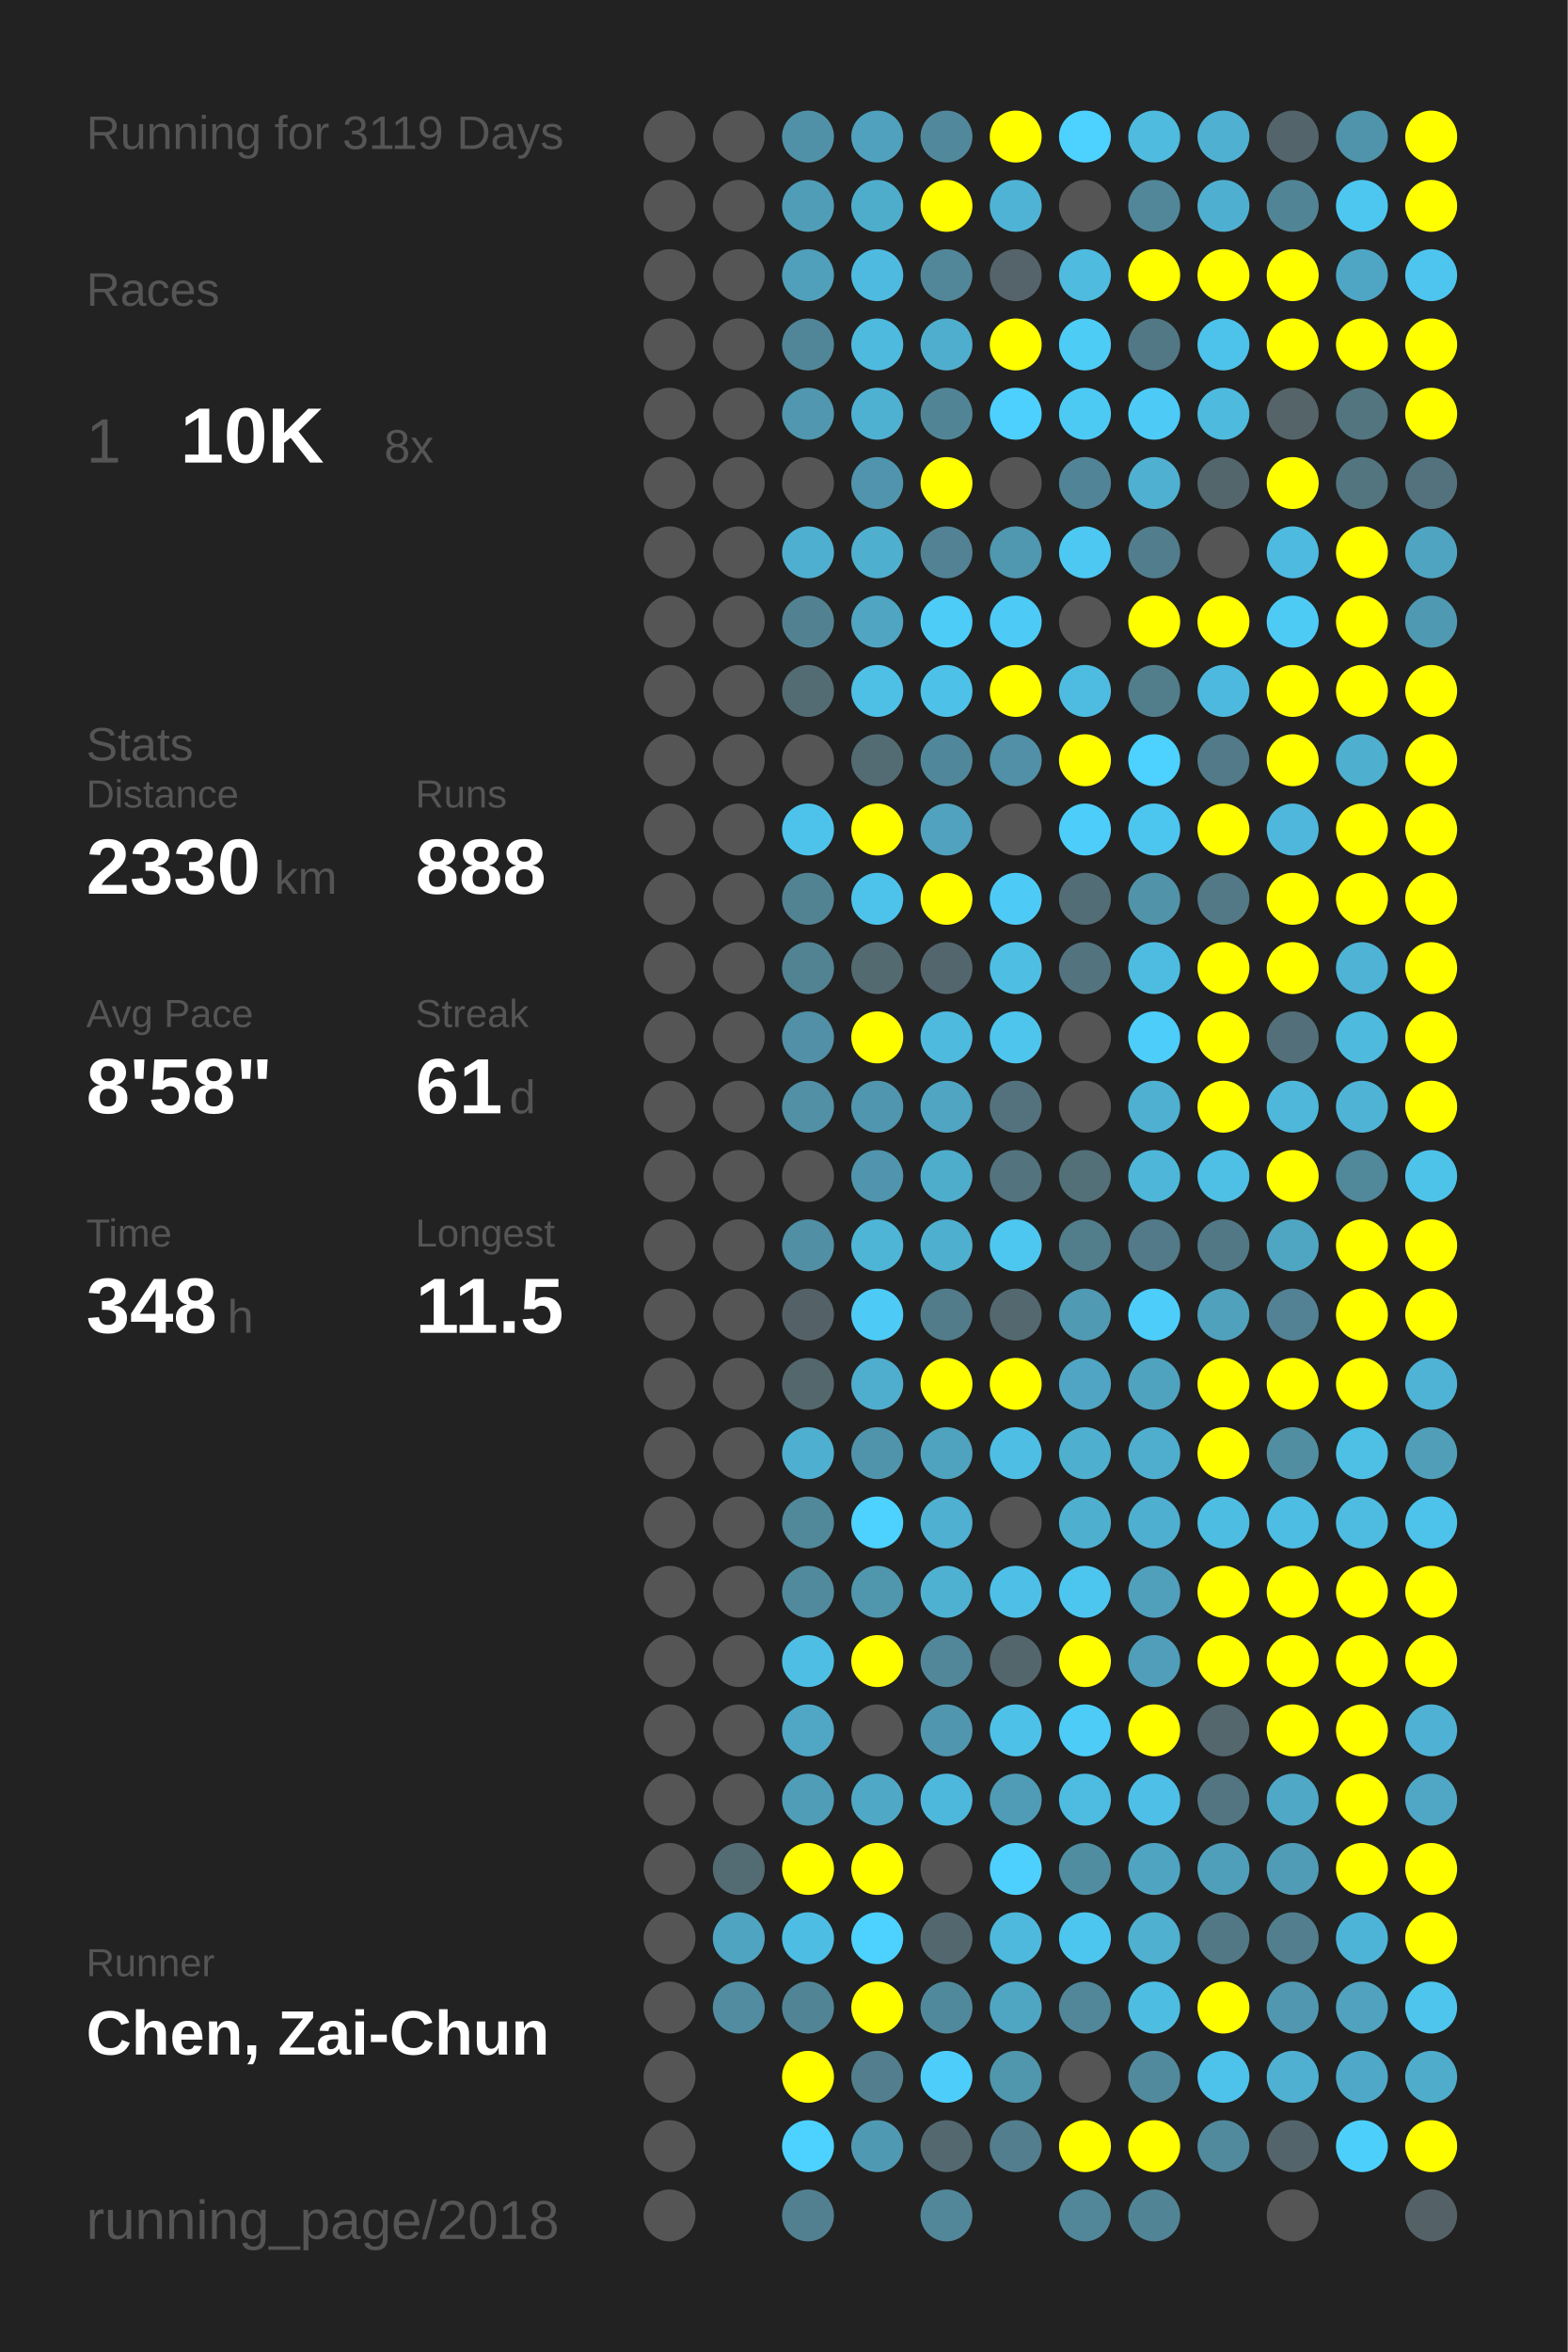
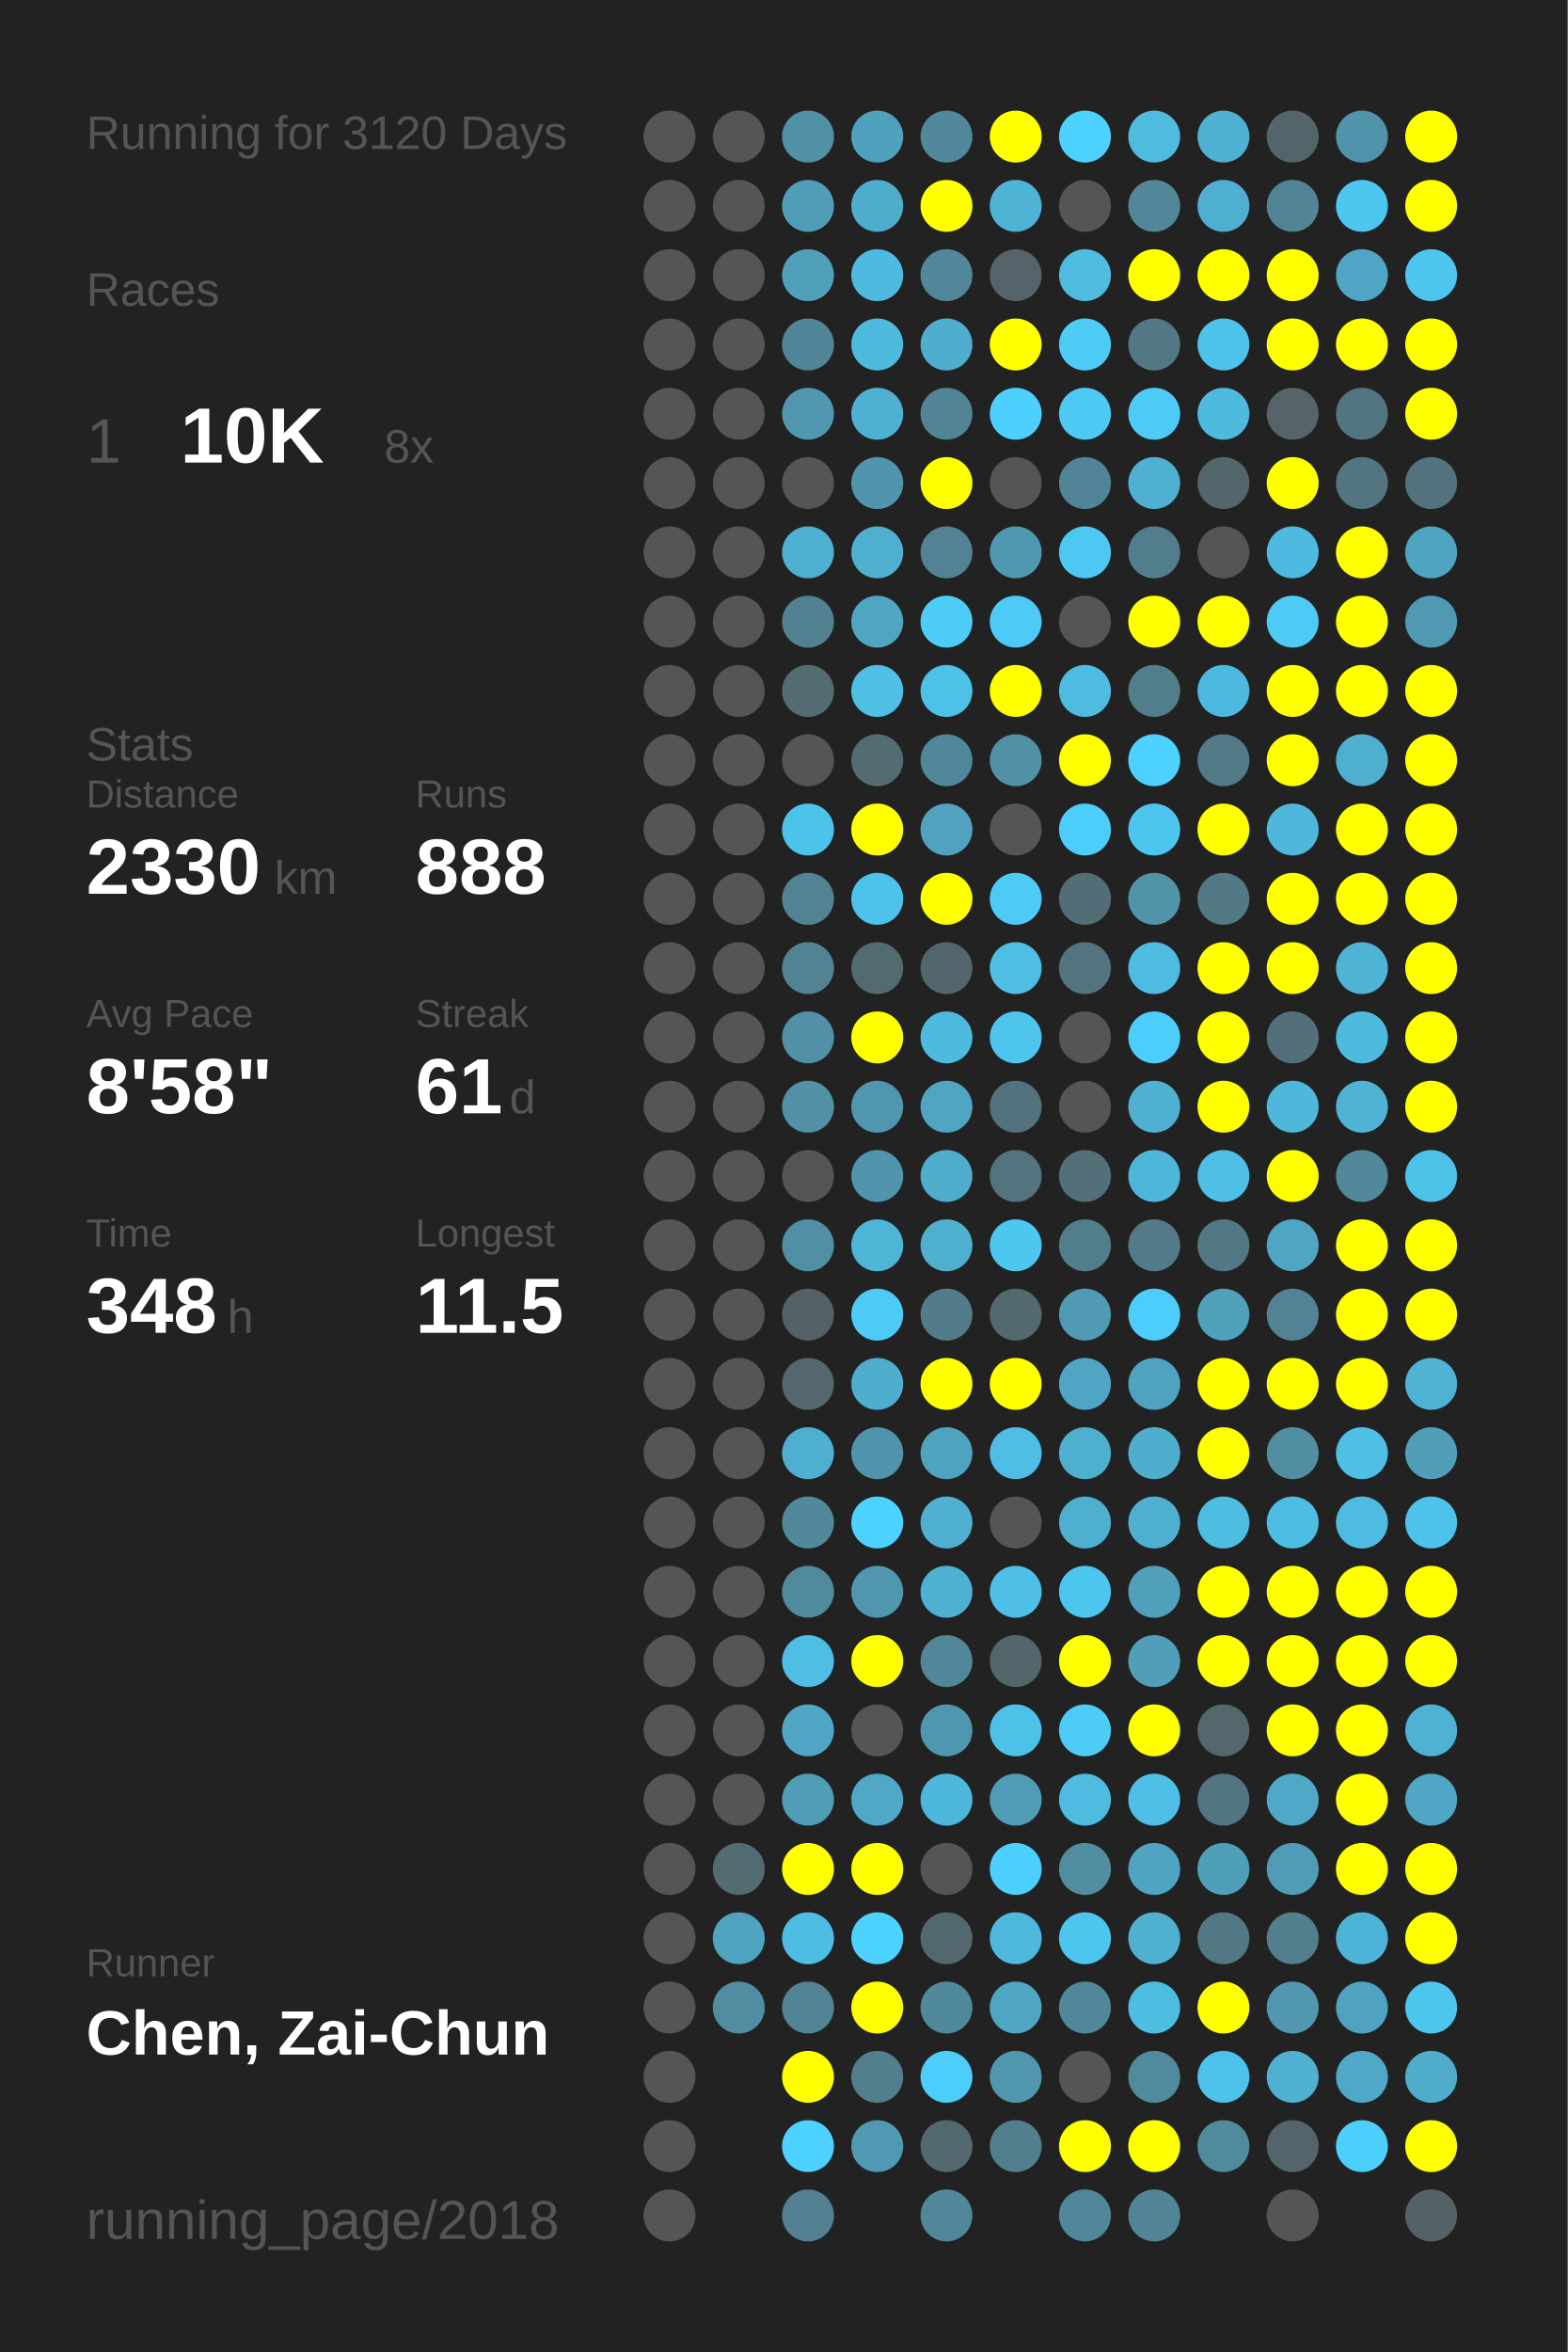
<svg xmlns="http://www.w3.org/2000/svg" baseProfile="full" height="300mm" version="1.1" viewBox="0,0,200,300" width="200mm">
  <defs />
  <rect fill="#222222" height="300" width="200" x="0" y="0" />
-   <text fill="#555555" style="font-size:6px; font-family:Arial;" x="11" y="19">Running for 3119 Days</text>
+   <text fill="#555555" style="font-size:6px; font-family:Arial;" x="11" y="19">Running for 3120 Days</text>
  <text fill="#555555" style="font-size:6px; font-family:Arial;" x="11" y="39">Races</text>
  <text fill="#555555" style="font-size:8px; font-family:Arial;" x="11" y="59">1</text>
  <text fill="#FFFFFF" style="font-size:10px; font-family:Arial; font-weight:bold;" x="23" y="59">10K</text>
  <text fill="#555555" style="font-size:6px; font-family:Arial;" x="49" y="59">8x</text>
  <text fill="#555555" style="font-size:6px; font-family:Arial;" x="11" y="97">Stats</text>
  <text fill="#555555" style="font-size:5px; font-family:Arial;" x="11" y="103">Distance</text>
  <text fill="#FFFFFF" style="font-size:10px; font-family:Arial; font-weight:bold;" x="11" y="114">2330</text>
  <text fill="#555555" style="font-size:6px; font-family:Arial;" x="35" y="114">km</text>
  <text fill="#555555" style="font-size:5px; font-family:Arial;" x="53" y="103">Runs</text>
  <text fill="#FFFFFF" style="font-size:10px; font-family:Arial; font-weight:bold;" x="53" y="114">888</text>
  <text fill="#555555" style="font-size:5px; font-family:Arial;" x="11" y="131">Avg Pace</text>
  <text fill="#FFFFFF" style="font-size:10px; font-family:Arial; font-weight:bold;" x="11" y="142">8'58"</text>
  <text fill="#555555" style="font-size:5px; font-family:Arial;" x="53" y="131">Streak</text>
  <text fill="#FFFFFF" style="font-size:10px; font-family:Arial; font-weight:bold;" x="53" y="142">61</text>
  <text fill="#555555" style="font-size:6px; font-family:Arial;" x="65" y="142">d</text>
  <text fill="#555555" style="font-size:5px; font-family:Arial;" x="11" y="159">Time</text>
  <text fill="#FFFFFF" style="font-size:10px; font-family:Arial; font-weight:bold;" x="11" y="170">348</text>
  <text fill="#555555" style="font-size:6px; font-family:Arial;" x="29" y="170">h</text>
  <text fill="#555555" style="font-size:5px; font-family:Arial;" x="53" y="159">Longest</text>
  <text fill="#FFFFFF" style="font-size:10px; font-family:Arial; font-weight:bold;" x="53" y="170">11.5</text>
  <text fill="#555555" style="font-size:5px; font-family:Arial;" x="11" y="252.065">Runner</text>
  <text fill="#FFFFFF" style="font-size:8px; font-family:Arial; font-weight:bold;" x="11" y="262.065">Chen, Zai-Chun</text>
  <text fill="#555555" style="font-size:7px; font-family:Arial;" x="11" y="285.581">running_page/2018</text>
  <circle cx="85.417" cy="17.419" fill="#555555" r="3.312" />
  <circle cx="85.417" cy="26.258" fill="#555555" r="3.312" />
  <circle cx="85.417" cy="35.097" fill="#555555" r="3.312" />
  <circle cx="85.417" cy="43.935" fill="#555555" r="3.312" />
  <circle cx="85.417" cy="52.774" fill="#555555" r="3.312" />
  <circle cx="85.417" cy="61.613" fill="#555555" r="3.312" />
  <circle cx="85.417" cy="70.452" fill="#555555" r="3.312" />
  <circle cx="85.417" cy="79.29" fill="#555555" r="3.312" />
  <circle cx="85.417" cy="88.129" fill="#555555" r="3.312" />
  <circle cx="85.417" cy="96.968" fill="#555555" r="3.312" />
  <circle cx="85.417" cy="105.806" fill="#555555" r="3.312" />
  <circle cx="85.417" cy="114.645" fill="#555555" r="3.312" />
  <circle cx="85.417" cy="123.484" fill="#555555" r="3.312" />
  <circle cx="85.417" cy="132.323" fill="#555555" r="3.312" />
  <circle cx="85.417" cy="141.161" fill="#555555" r="3.312" />
  <circle cx="85.417" cy="150" fill="#555555" r="3.312" />
  <circle cx="85.417" cy="158.839" fill="#555555" r="3.312" />
  <circle cx="85.417" cy="167.677" fill="#555555" r="3.312" />
  <circle cx="85.417" cy="176.516" fill="#555555" r="3.312" />
  <circle cx="85.417" cy="185.355" fill="#555555" r="3.312" />
  <circle cx="85.417" cy="194.194" fill="#555555" r="3.312" />
  <circle cx="85.417" cy="203.032" fill="#555555" r="3.312" />
  <circle cx="85.417" cy="211.871" fill="#555555" r="3.312" />
  <circle cx="85.417" cy="220.71" fill="#555555" r="3.312" />
  <circle cx="85.417" cy="229.548" fill="#555555" r="3.312" />
  <circle cx="85.417" cy="238.387" fill="#555555" r="3.312" />
  <circle cx="85.417" cy="247.226" fill="#555555" r="3.312" />
  <circle cx="85.417" cy="256.065" fill="#555555" r="3.312" />
  <circle cx="85.417" cy="264.903" fill="#555555" r="3.312" />
  <circle cx="85.417" cy="273.742" fill="#555555" r="3.312" />
  <circle cx="85.417" cy="282.581" fill="#555555" r="3.312" />
  <circle cx="94.25" cy="17.419" fill="#555555" r="3.312" />
  <circle cx="94.25" cy="26.258" fill="#555555" r="3.312" />
  <circle cx="94.25" cy="35.097" fill="#555555" r="3.312" />
  <circle cx="94.25" cy="43.935" fill="#555555" r="3.312" />
  <circle cx="94.25" cy="52.774" fill="#555555" r="3.312" />
  <circle cx="94.25" cy="61.613" fill="#555555" r="3.312" />
  <circle cx="94.25" cy="70.452" fill="#555555" r="3.312" />
  <circle cx="94.25" cy="79.29" fill="#555555" r="3.312" />
  <circle cx="94.25" cy="88.129" fill="#555555" r="3.312" />
  <circle cx="94.25" cy="96.968" fill="#555555" r="3.312" />
  <circle cx="94.25" cy="105.806" fill="#555555" r="3.312" />
  <circle cx="94.25" cy="114.645" fill="#555555" r="3.312" />
  <circle cx="94.25" cy="123.484" fill="#555555" r="3.312" />
  <circle cx="94.25" cy="132.323" fill="#555555" r="3.312" />
  <circle cx="94.25" cy="141.161" fill="#555555" r="3.312" />
  <circle cx="94.25" cy="150" fill="#555555" r="3.312" />
  <circle cx="94.25" cy="158.839" fill="#555555" r="3.312" />
  <circle cx="94.25" cy="167.677" fill="#555555" r="3.312" />
  <circle cx="94.25" cy="176.516" fill="#555555" r="3.312" />
  <circle cx="94.25" cy="185.355" fill="#555555" r="3.312" />
  <circle cx="94.25" cy="194.194" fill="#555555" r="3.312" />
  <circle cx="94.25" cy="203.032" fill="#555555" r="3.312" />
  <circle cx="94.25" cy="211.871" fill="#555555" r="3.312" />
  <circle cx="94.25" cy="220.71" fill="#555555" r="3.312" />
  <circle cx="94.25" cy="229.548" fill="#555555" r="3.312" />
  <circle cx="94.25" cy="238.387" fill="#536b73" r="3.312" />
  <circle cx="94.25" cy="247.226" fill="#4fa4c1" r="3.312" />
  <circle cx="94.25" cy="256.065" fill="#518ca1" r="3.312" />
  <circle cx="103.083" cy="17.419" fill="#5191a7" r="3.312" />
  <circle cx="103.083" cy="26.258" fill="#509db7" r="3.312" />
  <circle cx="103.083" cy="35.097" fill="#50a0bb" r="3.312" />
  <circle cx="103.083" cy="43.935" fill="#518698" r="3.312" />
  <circle cx="103.083" cy="52.774" fill="#5097af" r="3.312" />
  <circle cx="103.083" cy="61.613" fill="#555555" r="3.312" />
  <circle cx="103.083" cy="70.452" fill="#4fafd0" r="3.312" />
  <circle cx="103.083" cy="79.29" fill="#528292" r="3.312" />
  <circle cx="103.083" cy="88.129" fill="#536b73" r="3.312" />
  <circle cx="103.083" cy="96.968" fill="#555555" r="3.312" />
  <circle cx="103.083" cy="105.806" fill="#4dc3eb" r="3.312" />
  <circle cx="103.083" cy="114.645" fill="#528393" r="3.312" />
  <circle cx="103.083" cy="123.484" fill="#528393" r="3.312" />
  <circle cx="103.083" cy="132.323" fill="#5190a6" r="3.312" />
  <circle cx="103.083" cy="141.161" fill="#5190a5" r="3.312" />
  <circle cx="103.083" cy="150" fill="#555555" r="3.312" />
  <circle cx="103.083" cy="158.839" fill="#518fa4" r="3.312" />
  <circle cx="103.083" cy="167.677" fill="#546166" r="3.312" />
  <circle cx="103.083" cy="176.516" fill="#53676d" r="3.312" />
  <circle cx="103.083" cy="185.355" fill="#4fafd0" r="3.312" />
  <circle cx="103.083" cy="194.194" fill="#51889a" r="3.312" />
  <circle cx="103.083" cy="203.032" fill="#518a9d" r="3.312" />
  <circle cx="103.083" cy="211.871" fill="#4ebee4" r="3.312" />
  <circle cx="103.083" cy="220.71" fill="#4fa7c5" r="3.312" />
  <circle cx="103.083" cy="229.548" fill="#509db7" r="3.312" />
  <circle cx="103.083" cy="238.387" fill="#FFFF00" r="3.312" />
  <circle cx="103.083" cy="247.226" fill="#4ebde3" r="3.312" />
  <circle cx="103.083" cy="256.065" fill="#518596" r="3.312" />
  <circle cx="103.083" cy="264.903" fill="#FFFF00" r="3.312" />
  <circle cx="103.083" cy="273.742" fill="#4dd1fe" r="3.312" />
  <circle cx="103.083" cy="282.581" fill="#528090" r="3.312" />
  <circle cx="111.917" cy="17.419" fill="#50a1bd" r="3.312" />
  <circle cx="111.917" cy="26.258" fill="#4fadcc" r="3.312" />
  <circle cx="111.917" cy="35.097" fill="#4ebadf" r="3.312" />
  <circle cx="111.917" cy="43.935" fill="#4ebade" r="3.312" />
  <circle cx="111.917" cy="52.774" fill="#4fb1d2" r="3.312" />
  <circle cx="111.917" cy="61.613" fill="#5095ad" r="3.312" />
  <circle cx="111.917" cy="70.452" fill="#4fafcf" r="3.312" />
  <circle cx="111.917" cy="79.29" fill="#4fa5c2" r="3.312" />
  <circle cx="111.917" cy="88.129" fill="#4ebfe5" r="3.312" />
  <circle cx="111.917" cy="96.968" fill="#536c74" r="3.312" />
  <circle cx="111.917" cy="105.806" fill="#FFFF00" r="3.312" />
  <circle cx="111.917" cy="114.645" fill="#4dc3eb" r="3.312" />
  <circle cx="111.917" cy="123.484" fill="#536a71" r="3.312" />
  <circle cx="111.917" cy="132.323" fill="#FFFF00" r="3.312" />
  <circle cx="111.917" cy="141.161" fill="#5096ae" r="3.312" />
  <circle cx="111.917" cy="150" fill="#5095ad" r="3.312" />
  <circle cx="111.917" cy="158.839" fill="#4eb5d7" r="3.312" />
  <circle cx="111.917" cy="167.677" fill="#4dcbf6" r="3.312" />
  <circle cx="111.917" cy="176.516" fill="#4fadcd" r="3.312" />
  <circle cx="111.917" cy="185.355" fill="#5094ab" r="3.312" />
  <circle cx="111.917" cy="194.194" fill="#4dd1fe" r="3.312" />
  <circle cx="111.917" cy="203.032" fill="#5096ad" r="3.312" />
  <circle cx="111.917" cy="211.871" fill="#FFFF00" r="3.312" />
  <circle cx="111.917" cy="220.71" fill="#555555" r="3.312" />
  <circle cx="111.917" cy="229.548" fill="#4fa8c6" r="3.312" />
  <circle cx="111.917" cy="238.387" fill="#FFFF00" r="3.312" />
  <circle cx="111.917" cy="247.226" fill="#4dd1fe" r="3.312" />
  <circle cx="111.917" cy="256.065" fill="#FFFF00" r="3.312" />
  <circle cx="111.917" cy="264.903" fill="#527e8d" r="3.312" />
  <circle cx="111.917" cy="273.742" fill="#5099b2" r="3.312" />
  <circle cx="120.75" cy="17.419" fill="#51889b" r="3.312" />
  <circle cx="120.75" cy="26.258" fill="#FFFF00" r="3.312" />
  <circle cx="120.75" cy="35.097" fill="#518799" r="3.312" />
  <circle cx="120.75" cy="43.935" fill="#4faece" r="3.312" />
  <circle cx="120.75" cy="52.774" fill="#518596" r="3.312" />
  <circle cx="120.75" cy="61.613" fill="#FFFF00" r="3.312" />
  <circle cx="120.75" cy="70.452" fill="#528293" r="3.312" />
  <circle cx="120.75" cy="79.29" fill="#4dccf7" r="3.312" />
  <circle cx="120.75" cy="88.129" fill="#4ec1e8" r="3.312" />
  <circle cx="120.75" cy="96.968" fill="#51879a" r="3.312" />
  <circle cx="120.75" cy="105.806" fill="#50a2be" r="3.312" />
  <circle cx="120.75" cy="114.645" fill="#FFFF00" r="3.312" />
  <circle cx="120.75" cy="123.484" fill="#53666d" r="3.312" />
  <circle cx="120.75" cy="132.323" fill="#4ebade" r="3.312" />
  <circle cx="120.75" cy="141.161" fill="#4fa5c2" r="3.312" />
  <circle cx="120.75" cy="150" fill="#4fadcc" r="3.312" />
  <circle cx="120.75" cy="158.839" fill="#4fafcf" r="3.312" />
  <circle cx="120.75" cy="167.677" fill="#527c8a" r="3.312" />
  <circle cx="120.75" cy="176.516" fill="#FFFF00" r="3.312" />
  <circle cx="120.75" cy="185.355" fill="#4fa3bf" r="3.312" />
  <circle cx="120.75" cy="194.194" fill="#4fb0d1" r="3.312" />
  <circle cx="120.75" cy="203.032" fill="#4fb1d2" r="3.312" />
  <circle cx="120.75" cy="211.871" fill="#518799" r="3.312" />
  <circle cx="120.75" cy="220.71" fill="#5096ae" r="3.312" />
  <circle cx="120.75" cy="229.548" fill="#4eb8dc" r="3.312" />
  <circle cx="120.75" cy="238.387" fill="#555555" r="3.312" />
  <circle cx="120.75" cy="247.226" fill="#53676e" r="3.312" />
  <circle cx="120.75" cy="256.065" fill="#51899c" r="3.312" />
  <circle cx="120.75" cy="264.903" fill="#4dcdf9" r="3.312" />
  <circle cx="120.75" cy="273.742" fill="#53686f" r="3.312" />
  <circle cx="120.75" cy="282.581" fill="#518799" r="3.312" />
  <circle cx="129.583" cy="17.419" fill="#FFFF00" r="3.312" />
  <circle cx="129.583" cy="26.258" fill="#4eb3d5" r="3.312" />
  <circle cx="129.583" cy="35.097" fill="#54646a" r="3.312" />
  <circle cx="129.583" cy="43.935" fill="#FFFF00" r="3.312" />
  <circle cx="129.583" cy="52.774" fill="#4dd0fd" r="3.312" />
  <circle cx="129.583" cy="61.613" fill="#555555" r="3.312" />
  <circle cx="129.583" cy="70.452" fill="#5097b0" r="3.312" />
  <circle cx="129.583" cy="79.29" fill="#4dcaf5" r="3.312" />
  <circle cx="129.583" cy="88.129" fill="#FFFF00" r="3.312" />
  <circle cx="129.583" cy="96.968" fill="#5190a6" r="3.312" />
  <circle cx="129.583" cy="105.806" fill="#555555" r="3.312" />
  <circle cx="129.583" cy="114.645" fill="#4dcbf6" r="3.312" />
  <circle cx="129.583" cy="123.484" fill="#4ebee3" r="3.312" />
  <circle cx="129.583" cy="132.323" fill="#4dc5ed" r="3.312" />
  <circle cx="129.583" cy="141.161" fill="#53727d" r="3.312" />
  <circle cx="129.583" cy="150" fill="#53737e" r="3.312" />
  <circle cx="129.583" cy="158.839" fill="#4dc7f0" r="3.312" />
  <circle cx="129.583" cy="167.677" fill="#53686f" r="3.312" />
  <circle cx="129.583" cy="176.516" fill="#FFFF00" r="3.312" />
  <circle cx="129.583" cy="185.355" fill="#4ebee4" r="3.312" />
  <circle cx="129.583" cy="194.194" fill="#555555" r="3.312" />
  <circle cx="129.583" cy="203.032" fill="#4ec0e7" r="3.312" />
  <circle cx="129.583" cy="211.871" fill="#53666c" r="3.312" />
  <circle cx="129.583" cy="220.71" fill="#4ec1e8" r="3.312" />
  <circle cx="129.583" cy="229.548" fill="#509cb6" r="3.312" />
  <circle cx="129.583" cy="238.387" fill="#4dd0fd" r="3.312" />
  <circle cx="129.583" cy="247.226" fill="#4eb9dd" r="3.312" />
  <circle cx="129.583" cy="256.065" fill="#4fa6c3" r="3.312" />
  <circle cx="129.583" cy="264.903" fill="#5096ad" r="3.312" />
  <circle cx="129.583" cy="273.742" fill="#527e8d" r="3.312" />
  <circle cx="138.417" cy="17.419" fill="#4dd1fe" r="3.312" />
  <circle cx="138.417" cy="26.258" fill="#555555" r="3.312" />
  <circle cx="138.417" cy="35.097" fill="#4ebbdf" r="3.312" />
  <circle cx="138.417" cy="43.935" fill="#4dccf6" r="3.312" />
  <circle cx="138.417" cy="52.774" fill="#4dcaf4" r="3.312" />
  <circle cx="138.417" cy="61.613" fill="#518496" r="3.312" />
  <circle cx="138.417" cy="70.452" fill="#4dc8f2" r="3.312" />
  <circle cx="138.417" cy="79.29" fill="#555555" r="3.312" />
  <circle cx="138.417" cy="88.129" fill="#4ebce1" r="3.312" />
  <circle cx="138.417" cy="96.968" fill="#FFFF00" r="3.312" />
  <circle cx="138.417" cy="105.806" fill="#4dcdf9" r="3.312" />
  <circle cx="138.417" cy="114.645" fill="#536d76" r="3.312" />
  <circle cx="138.417" cy="123.484" fill="#53737e" r="3.312" />
  <circle cx="138.417" cy="132.323" fill="#555555" r="3.312" />
  <circle cx="138.417" cy="141.161" fill="#555555" r="3.312" />
  <circle cx="138.417" cy="150" fill="#537079" r="3.312" />
  <circle cx="138.417" cy="158.839" fill="#527d8b" r="3.312" />
  <circle cx="138.417" cy="167.677" fill="#509ab3" r="3.312" />
  <circle cx="138.417" cy="176.516" fill="#4fa5c3" r="3.312" />
  <circle cx="138.417" cy="185.355" fill="#4fafcf" r="3.312" />
  <circle cx="138.417" cy="194.194" fill="#4fafcf" r="3.312" />
  <circle cx="138.417" cy="203.032" fill="#4dc6ef" r="3.312" />
  <circle cx="138.417" cy="211.871" fill="#FFFF00" r="3.312" />
  <circle cx="138.417" cy="220.71" fill="#4dccf7" r="3.312" />
  <circle cx="138.417" cy="229.548" fill="#4ebbe0" r="3.312" />
  <circle cx="138.417" cy="238.387" fill="#518da1" r="3.312" />
  <circle cx="138.417" cy="247.226" fill="#4dc6ef" r="3.312" />
  <circle cx="138.417" cy="256.065" fill="#518799" r="3.312" />
  <circle cx="138.417" cy="264.903" fill="#555555" r="3.312" />
  <circle cx="138.417" cy="273.742" fill="#FFFF00" r="3.312" />
  <circle cx="138.417" cy="282.581" fill="#518799" r="3.312" />
  <circle cx="147.25" cy="17.419" fill="#4ebbdf" r="3.312" />
  <circle cx="147.25" cy="26.258" fill="#518799" r="3.312" />
  <circle cx="147.25" cy="35.097" fill="#FFFF00" r="3.312" />
  <circle cx="147.25" cy="43.935" fill="#527885" r="3.312" />
  <circle cx="147.25" cy="52.774" fill="#4dcbf6" r="3.312" />
  <circle cx="147.25" cy="61.613" fill="#4fb0d1" r="3.312" />
  <circle cx="147.25" cy="70.452" fill="#527d8c" r="3.312" />
  <circle cx="147.25" cy="79.29" fill="#FFFF00" r="3.312" />
  <circle cx="147.25" cy="88.129" fill="#527d8b" r="3.312" />
  <circle cx="147.25" cy="96.968" fill="#4dd1fe" r="3.312" />
  <circle cx="147.25" cy="105.806" fill="#4dc6ef" r="3.312" />
  <circle cx="147.25" cy="114.645" fill="#5193a9" r="3.312" />
  <circle cx="147.25" cy="123.484" fill="#4ebce1" r="3.312" />
  <circle cx="147.25" cy="132.323" fill="#4dcdf9" r="3.312" />
  <circle cx="147.25" cy="141.161" fill="#4fb0d1" r="3.312" />
  <circle cx="147.25" cy="150" fill="#4eb6d9" r="3.312" />
  <circle cx="147.25" cy="158.839" fill="#527a88" r="3.312" />
  <circle cx="147.25" cy="167.677" fill="#4dcefa" r="3.312" />
  <circle cx="147.25" cy="176.516" fill="#4fa3bf" r="3.312" />
  <circle cx="147.25" cy="185.355" fill="#4faece" r="3.312" />
  <circle cx="147.25" cy="194.194" fill="#4fafd0" r="3.312" />
  <circle cx="147.25" cy="203.032" fill="#50a0bc" r="3.312" />
  <circle cx="147.25" cy="211.871" fill="#509eb9" r="3.312" />
  <circle cx="147.25" cy="220.71" fill="#FFFF00" r="3.312" />
  <circle cx="147.25" cy="229.548" fill="#4ebfe6" r="3.312" />
  <circle cx="147.25" cy="238.387" fill="#4fa4c1" r="3.312" />
  <circle cx="147.25" cy="247.226" fill="#4fb0d0" r="3.312" />
  <circle cx="147.25" cy="256.065" fill="#4ebde2" r="3.312" />
  <circle cx="147.25" cy="264.903" fill="#518a9d" r="3.312" />
  <circle cx="147.25" cy="273.742" fill="#FFFF00" r="3.312" />
  <circle cx="147.25" cy="282.581" fill="#518596" r="3.312" />
  <circle cx="156.083" cy="17.419" fill="#4fb0d2" r="3.312" />
  <circle cx="156.083" cy="26.258" fill="#4fafd0" r="3.312" />
  <circle cx="156.083" cy="35.097" fill="#FFFF00" r="3.312" />
  <circle cx="156.083" cy="43.935" fill="#4dc3eb" r="3.312" />
  <circle cx="156.083" cy="52.774" fill="#4ebade" r="3.312" />
  <circle cx="156.083" cy="61.613" fill="#53666c" r="3.312" />
  <circle cx="156.083" cy="70.452" fill="#555555" r="3.312" />
  <circle cx="156.083" cy="79.29" fill="#FFFF00" r="3.312" />
  <circle cx="156.083" cy="88.129" fill="#4eb9de" r="3.312" />
  <circle cx="156.083" cy="96.968" fill="#527a88" r="3.312" />
  <circle cx="156.083" cy="105.806" fill="#FFFF00" r="3.312" />
  <circle cx="156.083" cy="114.645" fill="#527985" r="3.312" />
  <circle cx="156.083" cy="123.484" fill="#FFFF00" r="3.312" />
  <circle cx="156.083" cy="132.323" fill="#FFFF00" r="3.312" />
  <circle cx="156.083" cy="141.161" fill="#FFFF00" r="3.312" />
  <circle cx="156.083" cy="150" fill="#4ebfe5" r="3.312" />
  <circle cx="156.083" cy="158.839" fill="#527885" r="3.312" />
  <circle cx="156.083" cy="167.677" fill="#50a1bc" r="3.312" />
  <circle cx="156.083" cy="176.516" fill="#FFFF00" r="3.312" />
  <circle cx="156.083" cy="185.355" fill="#FFFF00" r="3.312" />
  <circle cx="156.083" cy="194.194" fill="#4ebde2" r="3.312" />
  <circle cx="156.083" cy="203.032" fill="#FFFF00" r="3.312" />
  <circle cx="156.083" cy="211.871" fill="#FFFF00" r="3.312" />
  <circle cx="156.083" cy="220.71" fill="#53676d" r="3.312" />
  <circle cx="156.083" cy="229.548" fill="#527581" r="3.312" />
  <circle cx="156.083" cy="238.387" fill="#509fba" r="3.312" />
  <circle cx="156.083" cy="247.226" fill="#527885" r="3.312" />
  <circle cx="156.083" cy="256.065" fill="#FFFF00" r="3.312" />
  <circle cx="156.083" cy="264.903" fill="#4dc2ea" r="3.312" />
  <circle cx="156.083" cy="273.742" fill="#518a9d" r="3.312" />
  <circle cx="164.917" cy="17.419" fill="#53656b" r="3.312" />
  <circle cx="164.917" cy="26.258" fill="#518596" r="3.312" />
  <circle cx="164.917" cy="35.097" fill="#FFFF00" r="3.312" />
  <circle cx="164.917" cy="43.935" fill="#FFFF00" r="3.312" />
  <circle cx="164.917" cy="52.774" fill="#546469" r="3.312" />
  <circle cx="164.917" cy="61.613" fill="#FFFF00" r="3.312" />
  <circle cx="164.917" cy="70.452" fill="#4ebadf" r="3.312" />
  <circle cx="164.917" cy="79.29" fill="#4dcbf5" r="3.312" />
  <circle cx="164.917" cy="88.129" fill="#FFFF00" r="3.312" />
  <circle cx="164.917" cy="96.968" fill="#FFFF00" r="3.312" />
  <circle cx="164.917" cy="105.806" fill="#4eb7db" r="3.312" />
  <circle cx="164.917" cy="114.645" fill="#FFFF00" r="3.312" />
  <circle cx="164.917" cy="123.484" fill="#FFFF00" r="3.312" />
  <circle cx="164.917" cy="132.323" fill="#53707a" r="3.312" />
  <circle cx="164.917" cy="141.161" fill="#4eb7da" r="3.312" />
  <circle cx="164.917" cy="150" fill="#FFFF00" r="3.312" />
  <circle cx="164.917" cy="158.839" fill="#4fa6c3" r="3.312" />
  <circle cx="164.917" cy="167.677" fill="#528293" r="3.312" />
  <circle cx="164.917" cy="176.516" fill="#FFFF00" r="3.312" />
  <circle cx="164.917" cy="185.355" fill="#518ea2" r="3.312" />
  <circle cx="164.917" cy="194.194" fill="#4ebde3" r="3.312" />
  <circle cx="164.917" cy="203.032" fill="#FFFF00" r="3.312" />
  <circle cx="164.917" cy="211.871" fill="#FFFF00" r="3.312" />
  <circle cx="164.917" cy="220.71" fill="#FFFF00" r="3.312" />
  <circle cx="164.917" cy="229.548" fill="#4fa8c6" r="3.312" />
  <circle cx="164.917" cy="238.387" fill="#509bb5" r="3.312" />
  <circle cx="164.917" cy="247.226" fill="#527e8d" r="3.312" />
  <circle cx="164.917" cy="256.065" fill="#5097af" r="3.312" />
  <circle cx="164.917" cy="264.903" fill="#4fb0d1" r="3.312" />
  <circle cx="164.917" cy="273.742" fill="#53656b" r="3.312" />
  <circle cx="164.917" cy="282.581" fill="#555555" r="3.312" />
  <circle cx="173.75" cy="17.419" fill="#5094ab" r="3.312" />
  <circle cx="173.75" cy="26.258" fill="#4dc7f0" r="3.312" />
  <circle cx="173.75" cy="35.097" fill="#4fa6c4" r="3.312" />
  <circle cx="173.75" cy="43.935" fill="#FFFF00" r="3.312" />
  <circle cx="173.75" cy="52.774" fill="#527580" r="3.312" />
  <circle cx="173.75" cy="61.613" fill="#527580" r="3.312" />
  <circle cx="173.75" cy="70.452" fill="#FFFF00" r="3.312" />
  <circle cx="173.75" cy="79.29" fill="#FFFF00" r="3.312" />
  <circle cx="173.75" cy="88.129" fill="#FFFF00" r="3.312" />
  <circle cx="173.75" cy="96.968" fill="#4fafcf" r="3.312" />
  <circle cx="173.75" cy="105.806" fill="#FFFF00" r="3.312" />
  <circle cx="173.75" cy="114.645" fill="#FFFF00" r="3.312" />
  <circle cx="173.75" cy="123.484" fill="#4eb3d5" r="3.312" />
  <circle cx="173.75" cy="132.323" fill="#4ebade" r="3.312" />
  <circle cx="173.75" cy="141.161" fill="#4eb3d5" r="3.312" />
  <circle cx="173.75" cy="150" fill="#51889a" r="3.312" />
  <circle cx="173.75" cy="158.839" fill="#FFFF00" r="3.312" />
  <circle cx="173.75" cy="167.677" fill="#FFFF00" r="3.312" />
  <circle cx="173.75" cy="176.516" fill="#FFFF00" r="3.312" />
  <circle cx="173.75" cy="185.355" fill="#4ebfe5" r="3.312" />
  <circle cx="173.75" cy="194.194" fill="#4ebce1" r="3.312" />
  <circle cx="173.75" cy="203.032" fill="#FFFF00" r="3.312" />
  <circle cx="173.75" cy="211.871" fill="#FFFF00" r="3.312" />
  <circle cx="173.75" cy="220.71" fill="#FFFF00" r="3.312" />
  <circle cx="173.75" cy="229.548" fill="#FFFF00" r="3.312" />
  <circle cx="173.75" cy="238.387" fill="#FFFF00" r="3.312" />
  <circle cx="173.75" cy="247.226" fill="#4eb4d7" r="3.312" />
  <circle cx="173.75" cy="256.065" fill="#50a2be" r="3.312" />
  <circle cx="173.75" cy="264.903" fill="#4fa8c7" r="3.312" />
  <circle cx="173.75" cy="273.742" fill="#4dcffb" r="3.312" />
  <circle cx="182.583" cy="17.419" fill="#FFFF00" r="3.312" />
  <circle cx="182.583" cy="26.258" fill="#FFFF00" r="3.312" />
  <circle cx="182.583" cy="35.097" fill="#4dc5ee" r="3.312" />
  <circle cx="182.583" cy="43.935" fill="#FFFF00" r="3.312" />
  <circle cx="182.583" cy="52.774" fill="#FFFF00" r="3.312" />
  <circle cx="182.583" cy="61.613" fill="#53727d" r="3.312" />
  <circle cx="182.583" cy="70.452" fill="#4fa4c1" r="3.312" />
  <circle cx="182.583" cy="79.29" fill="#5099b2" r="3.312" />
  <circle cx="182.583" cy="88.129" fill="#FFFF00" r="3.312" />
  <circle cx="182.583" cy="96.968" fill="#FFFF00" r="3.312" />
  <circle cx="182.583" cy="105.806" fill="#FFFF00" r="3.312" />
  <circle cx="182.583" cy="114.645" fill="#FFFF00" r="3.312" />
  <circle cx="182.583" cy="123.484" fill="#FFFF00" r="3.312" />
  <circle cx="182.583" cy="132.323" fill="#FFFF00" r="3.312" />
  <circle cx="182.583" cy="141.161" fill="#FFFF00" r="3.312" />
  <circle cx="182.583" cy="150" fill="#4dc3ea" r="3.312" />
  <circle cx="182.583" cy="158.839" fill="#FFFF00" r="3.312" />
  <circle cx="182.583" cy="167.677" fill="#FFFF00" r="3.312" />
  <circle cx="182.583" cy="176.516" fill="#4eb3d5" r="3.312" />
  <circle cx="182.583" cy="185.355" fill="#509eb8" r="3.312" />
  <circle cx="182.583" cy="194.194" fill="#4dc3eb" r="3.312" />
  <circle cx="182.583" cy="203.032" fill="#FFFF00" r="3.312" />
  <circle cx="182.583" cy="211.871" fill="#FFFF00" r="3.312" />
  <circle cx="182.583" cy="220.71" fill="#4fb2d4" r="3.312" />
  <circle cx="182.583" cy="229.548" fill="#4fa7c5" r="3.312" />
  <circle cx="182.583" cy="238.387" fill="#FFFF00" r="3.312" />
  <circle cx="182.583" cy="247.226" fill="#FFFF00" r="3.312" />
  <circle cx="182.583" cy="256.065" fill="#4dc5ed" r="3.312" />
  <circle cx="182.583" cy="264.903" fill="#4faccb" r="3.312" />
  <circle cx="182.583" cy="273.742" fill="#FFFF00" r="3.312" />
  <circle cx="182.583" cy="282.581" fill="#546267" r="3.312" />
</svg>
